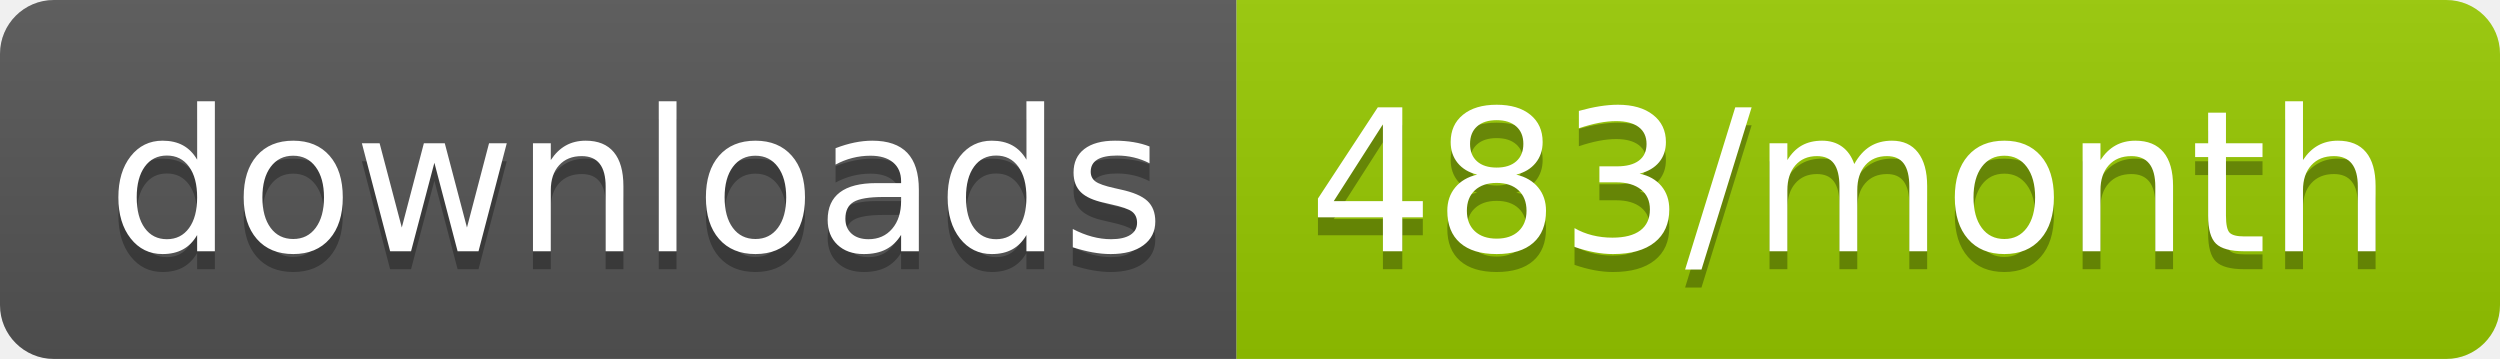
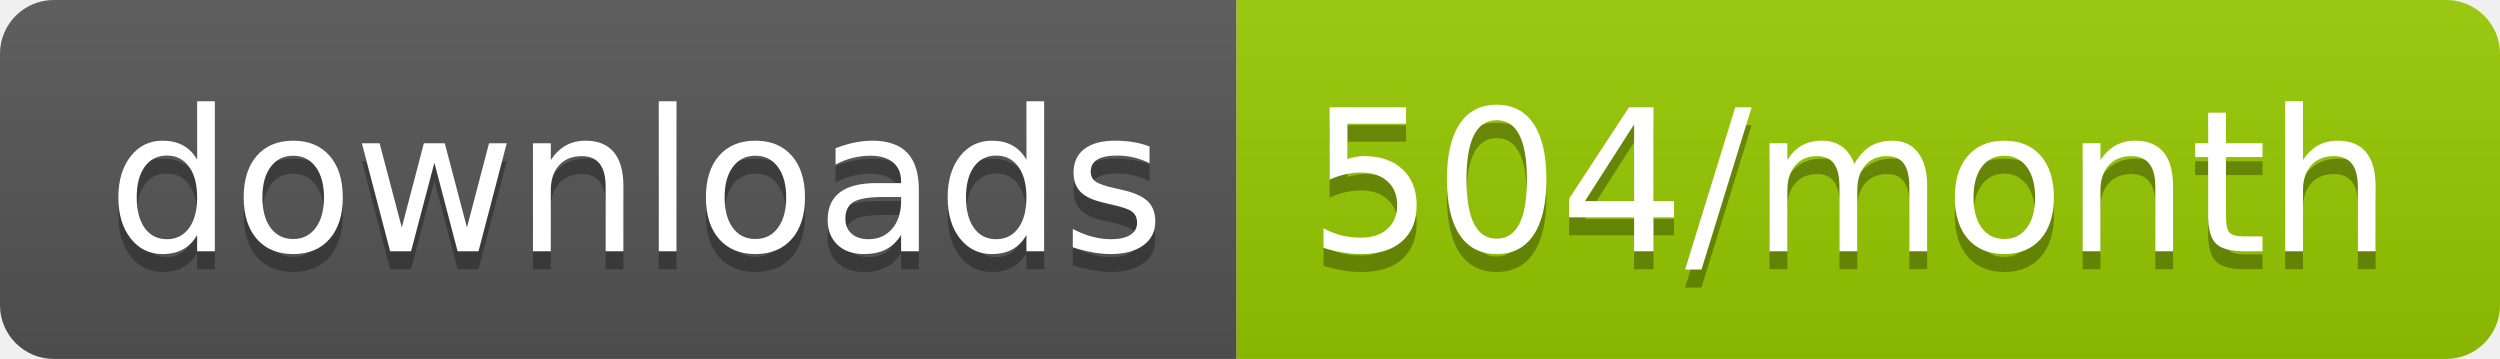
<svg xmlns="http://www.w3.org/2000/svg" width="139.3" height="20">
  <linearGradient id="smooth" x2="0" y2="100%">
    <stop offset="0" stop-color="#bbb" stop-opacity=".1" />
    <stop offset="1" stop-opacity=".1" />
  </linearGradient>
  <clipPath id="round">
    <rect width="139.3" height="20" rx="3" fill="#fff" />
  </clipPath>
  <g clip-path="url(#round)">
    <rect width="68.9" height="20" fill="#555" />
    <rect x="68.9" width="70.4" height="20" fill="#97CA00" />
    <rect width="139.3" height="20" fill="url(#smooth)" />
  </g>
  <g fill="#fff" text-anchor="middle" font-family="DejaVu Sans,Verdana,Geneva,sans-serif" font-size="110">
    <text x="354.5" y="150" fill="#010101" fill-opacity=".3" transform="scale(0.1)" textLength="589.0" lengthAdjust="spacing">downloads</text>
    <text x="354.5" y="140" transform="scale(0.1)" textLength="589.0" lengthAdjust="spacing">downloads</text>
-     <text x="1031.0" y="150" fill="#010101" fill-opacity=".3" transform="scale(0.1)" textLength="604.0" lengthAdjust="spacing">483/month</text>
-     <text x="1031.0" y="140" transform="scale(0.1)" textLength="604.0" lengthAdjust="spacing">483/month</text>
+     <text x="1031.0" y="150" fill="#010101" fill-opacity=".3" transform="scale(0.1)" textLength="604.0" lengthAdjust="spacing">504/month</text>
+     <text x="1031.0" y="140" transform="scale(0.1)" textLength="604.0" lengthAdjust="spacing">504/month</text>
  </g>
</svg>
